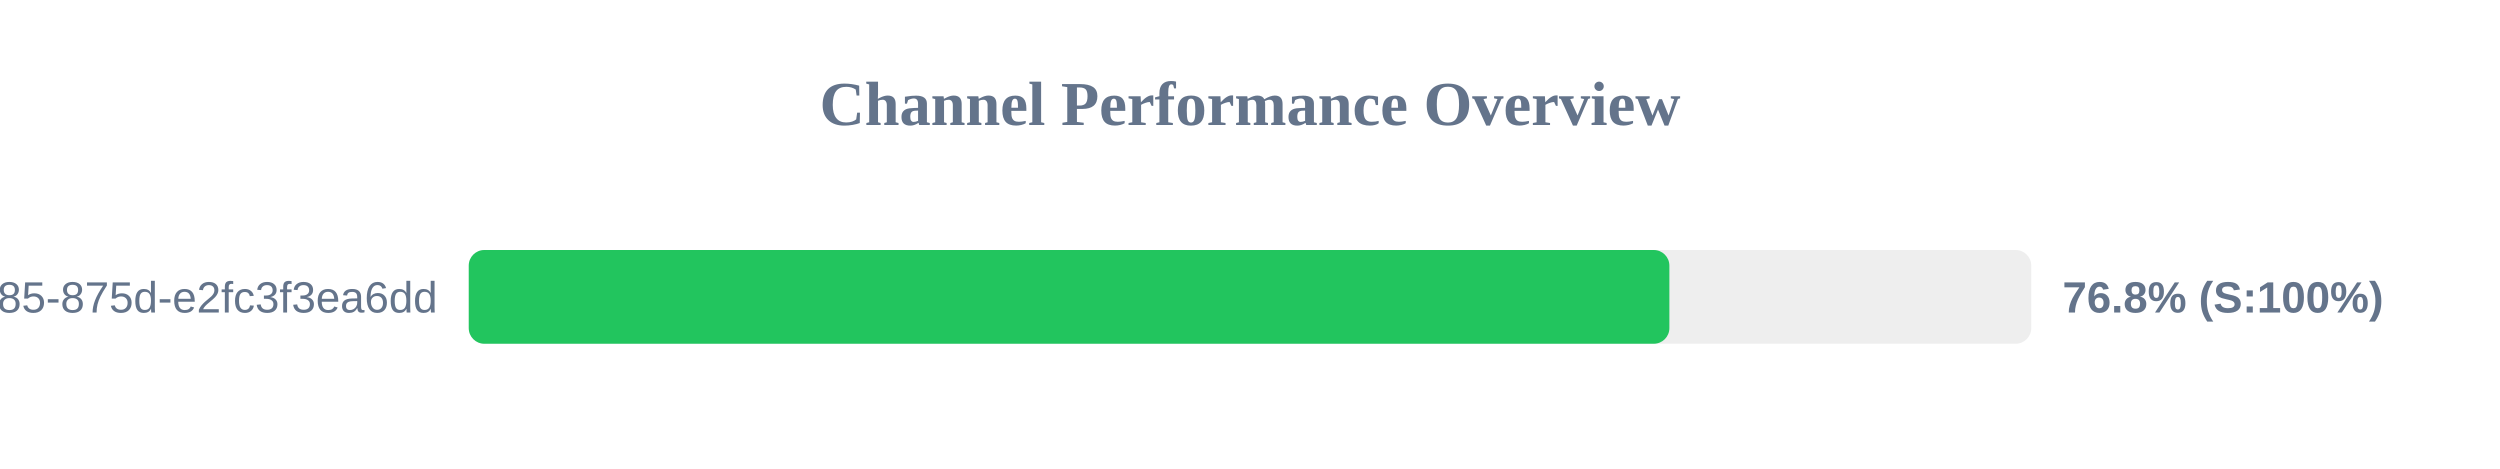
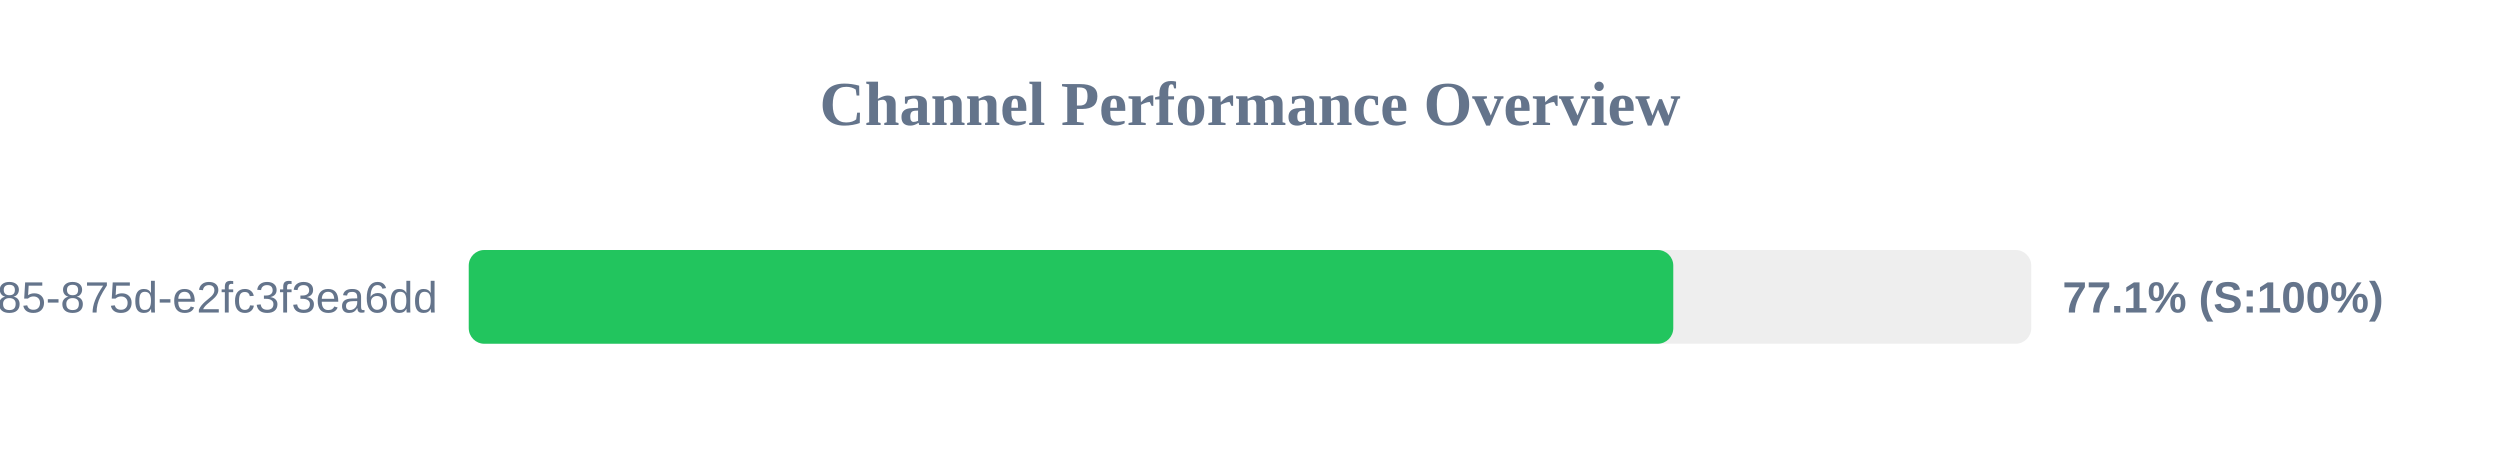
<svg xmlns="http://www.w3.org/2000/svg" width="800" height="150" version="1.1">
  <style>
        .row { font: 14px Arial; fill: #64748b; }
        .score { font: bold 14px Arial; fill: #64748b; }
    </style>
  <text x="400" y="40" text-anchor="middle" font-size="20px" font-weight="bold" fill="#64748b">Channel Performance Overview</text>
  <rect x="150" y="80" width="500" height="30" fill="#eee" rx="5" />
-   <rect x="150" y="80" width="384.2" height="30" fill="#22c55e" rx="5" />
+   <rect x="150" y="80" width="385.45" height="30" fill="#22c55e" rx="5" />
  <text x="140" y="100" text-anchor="end" class="row">?uuid=1045aedf-053c-4585-875d-e2fc3f3ea6dd</text>
-   <text x="660" y="100" text-anchor="start" class="score">76.8% (S:100%)</text>
+   <text x="660" y="100" text-anchor="start" class="score">77.1% (S:100%)</text>
</svg>
